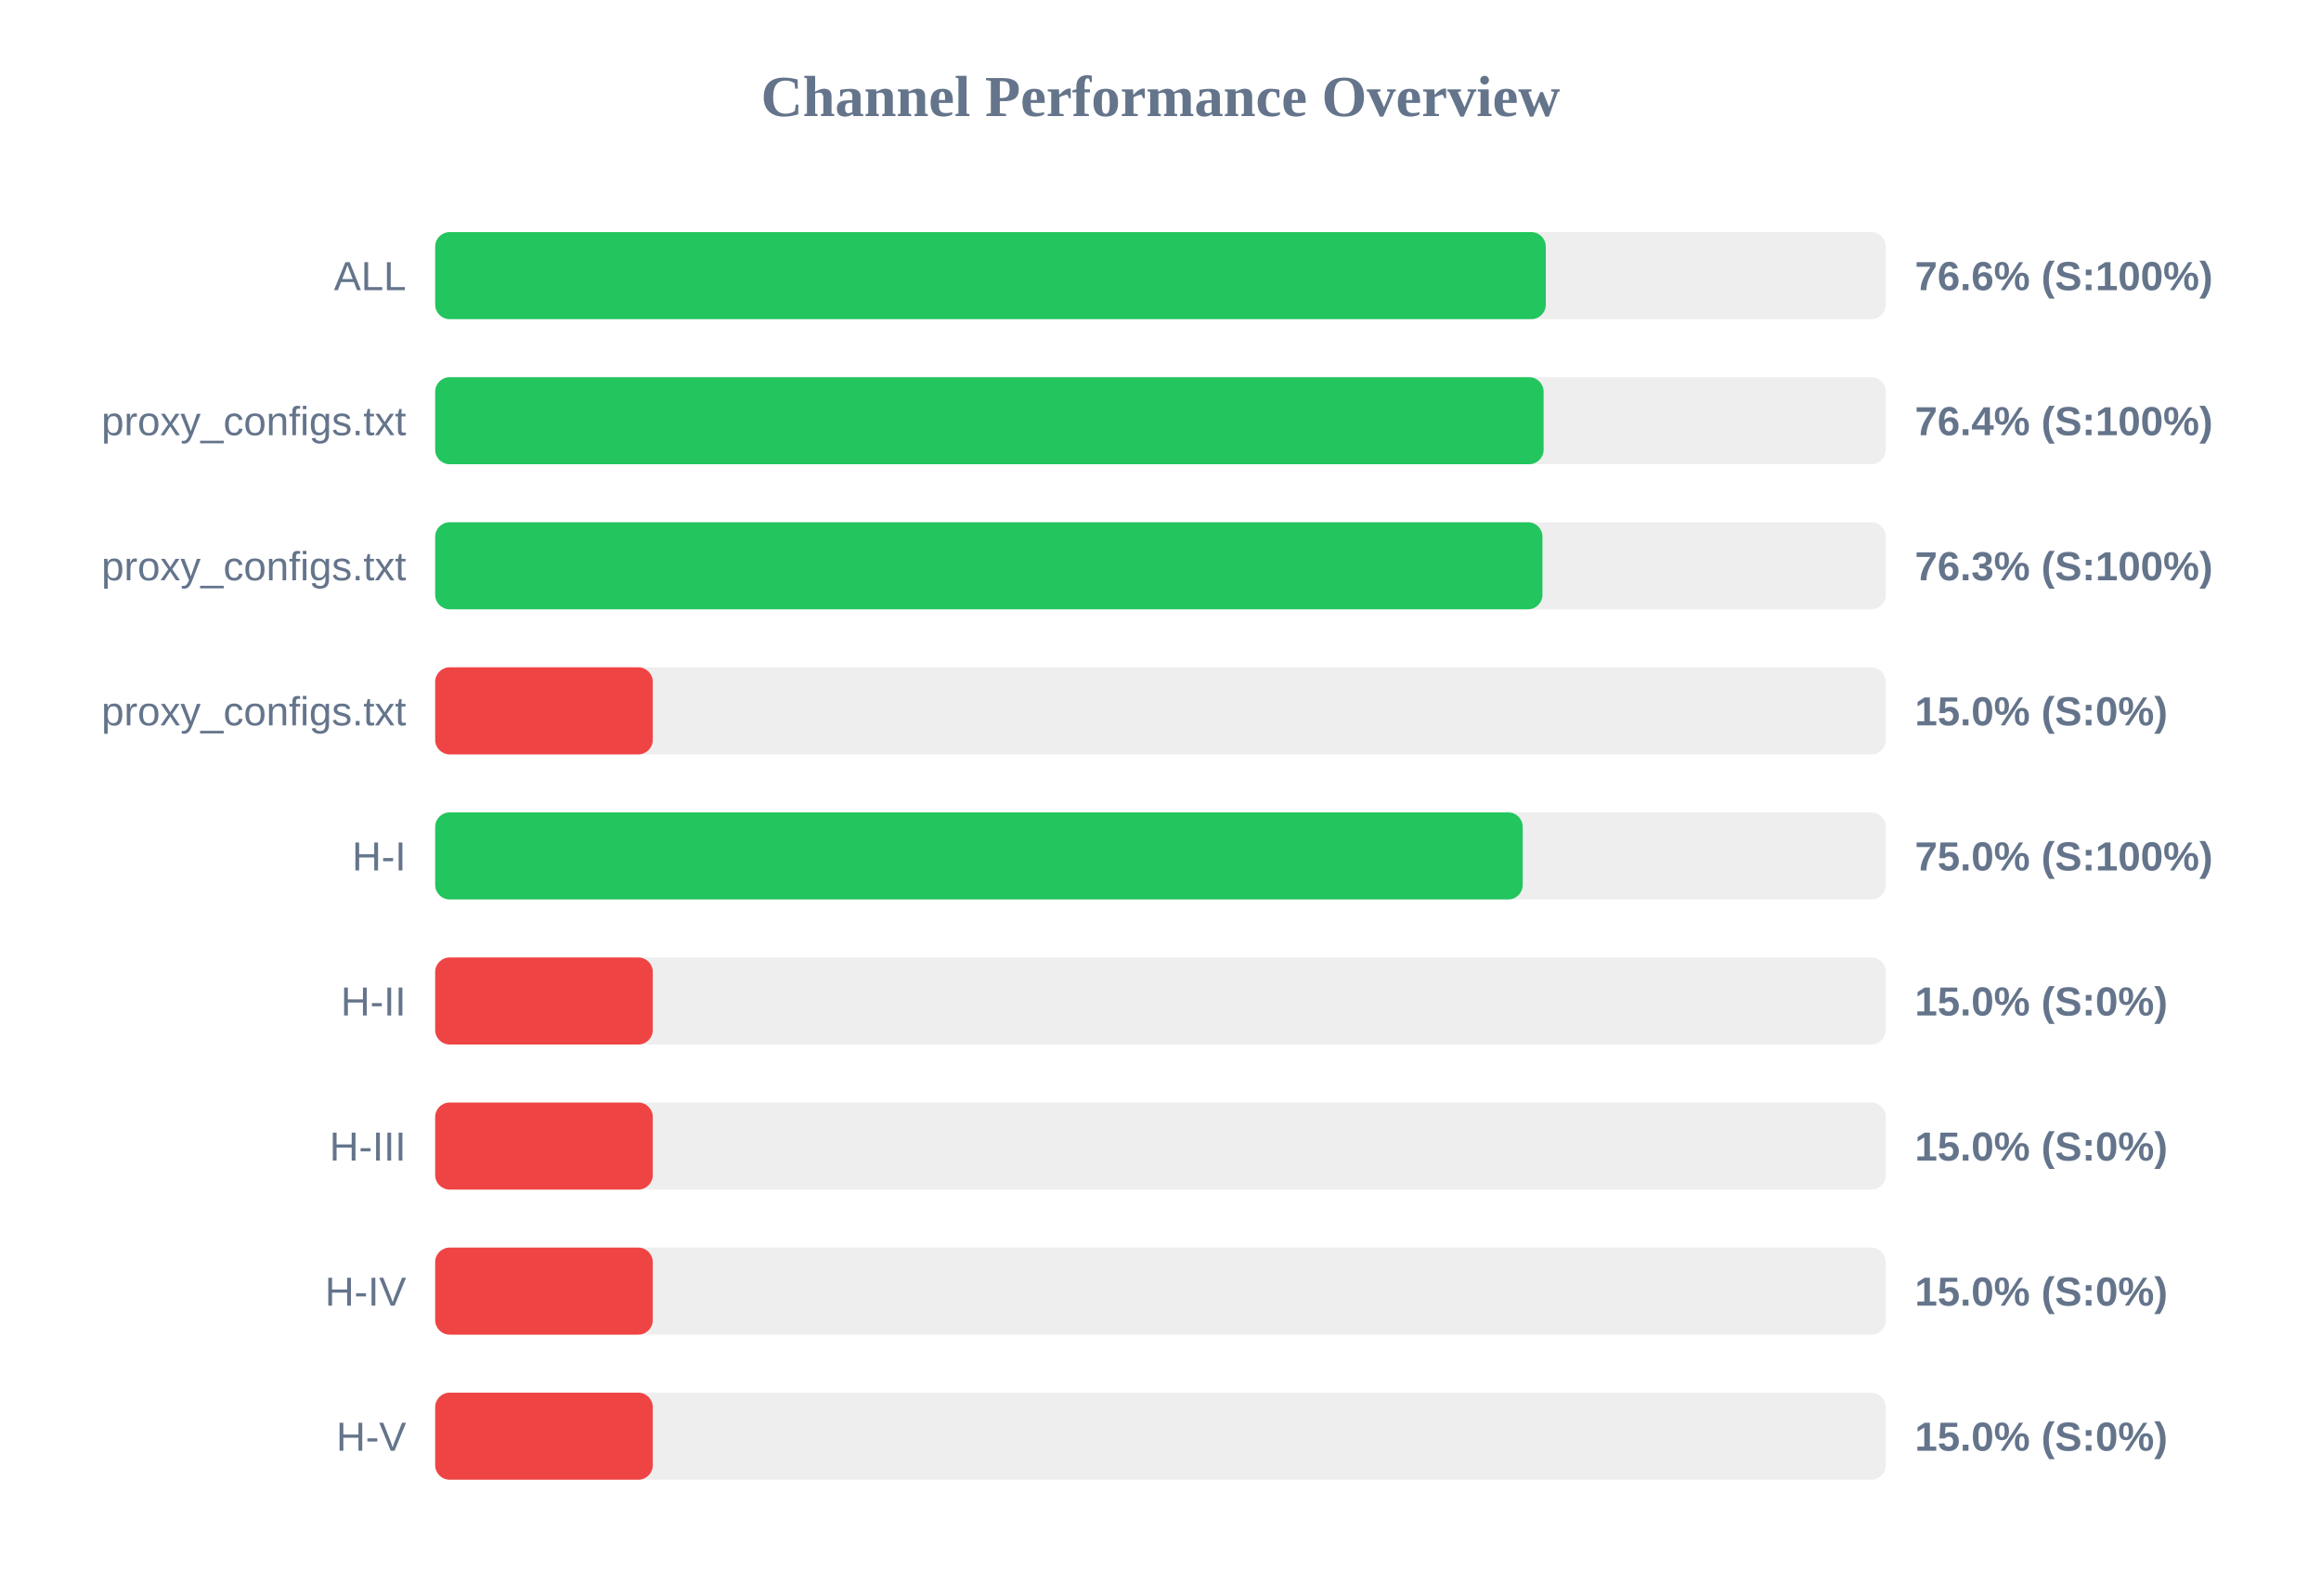
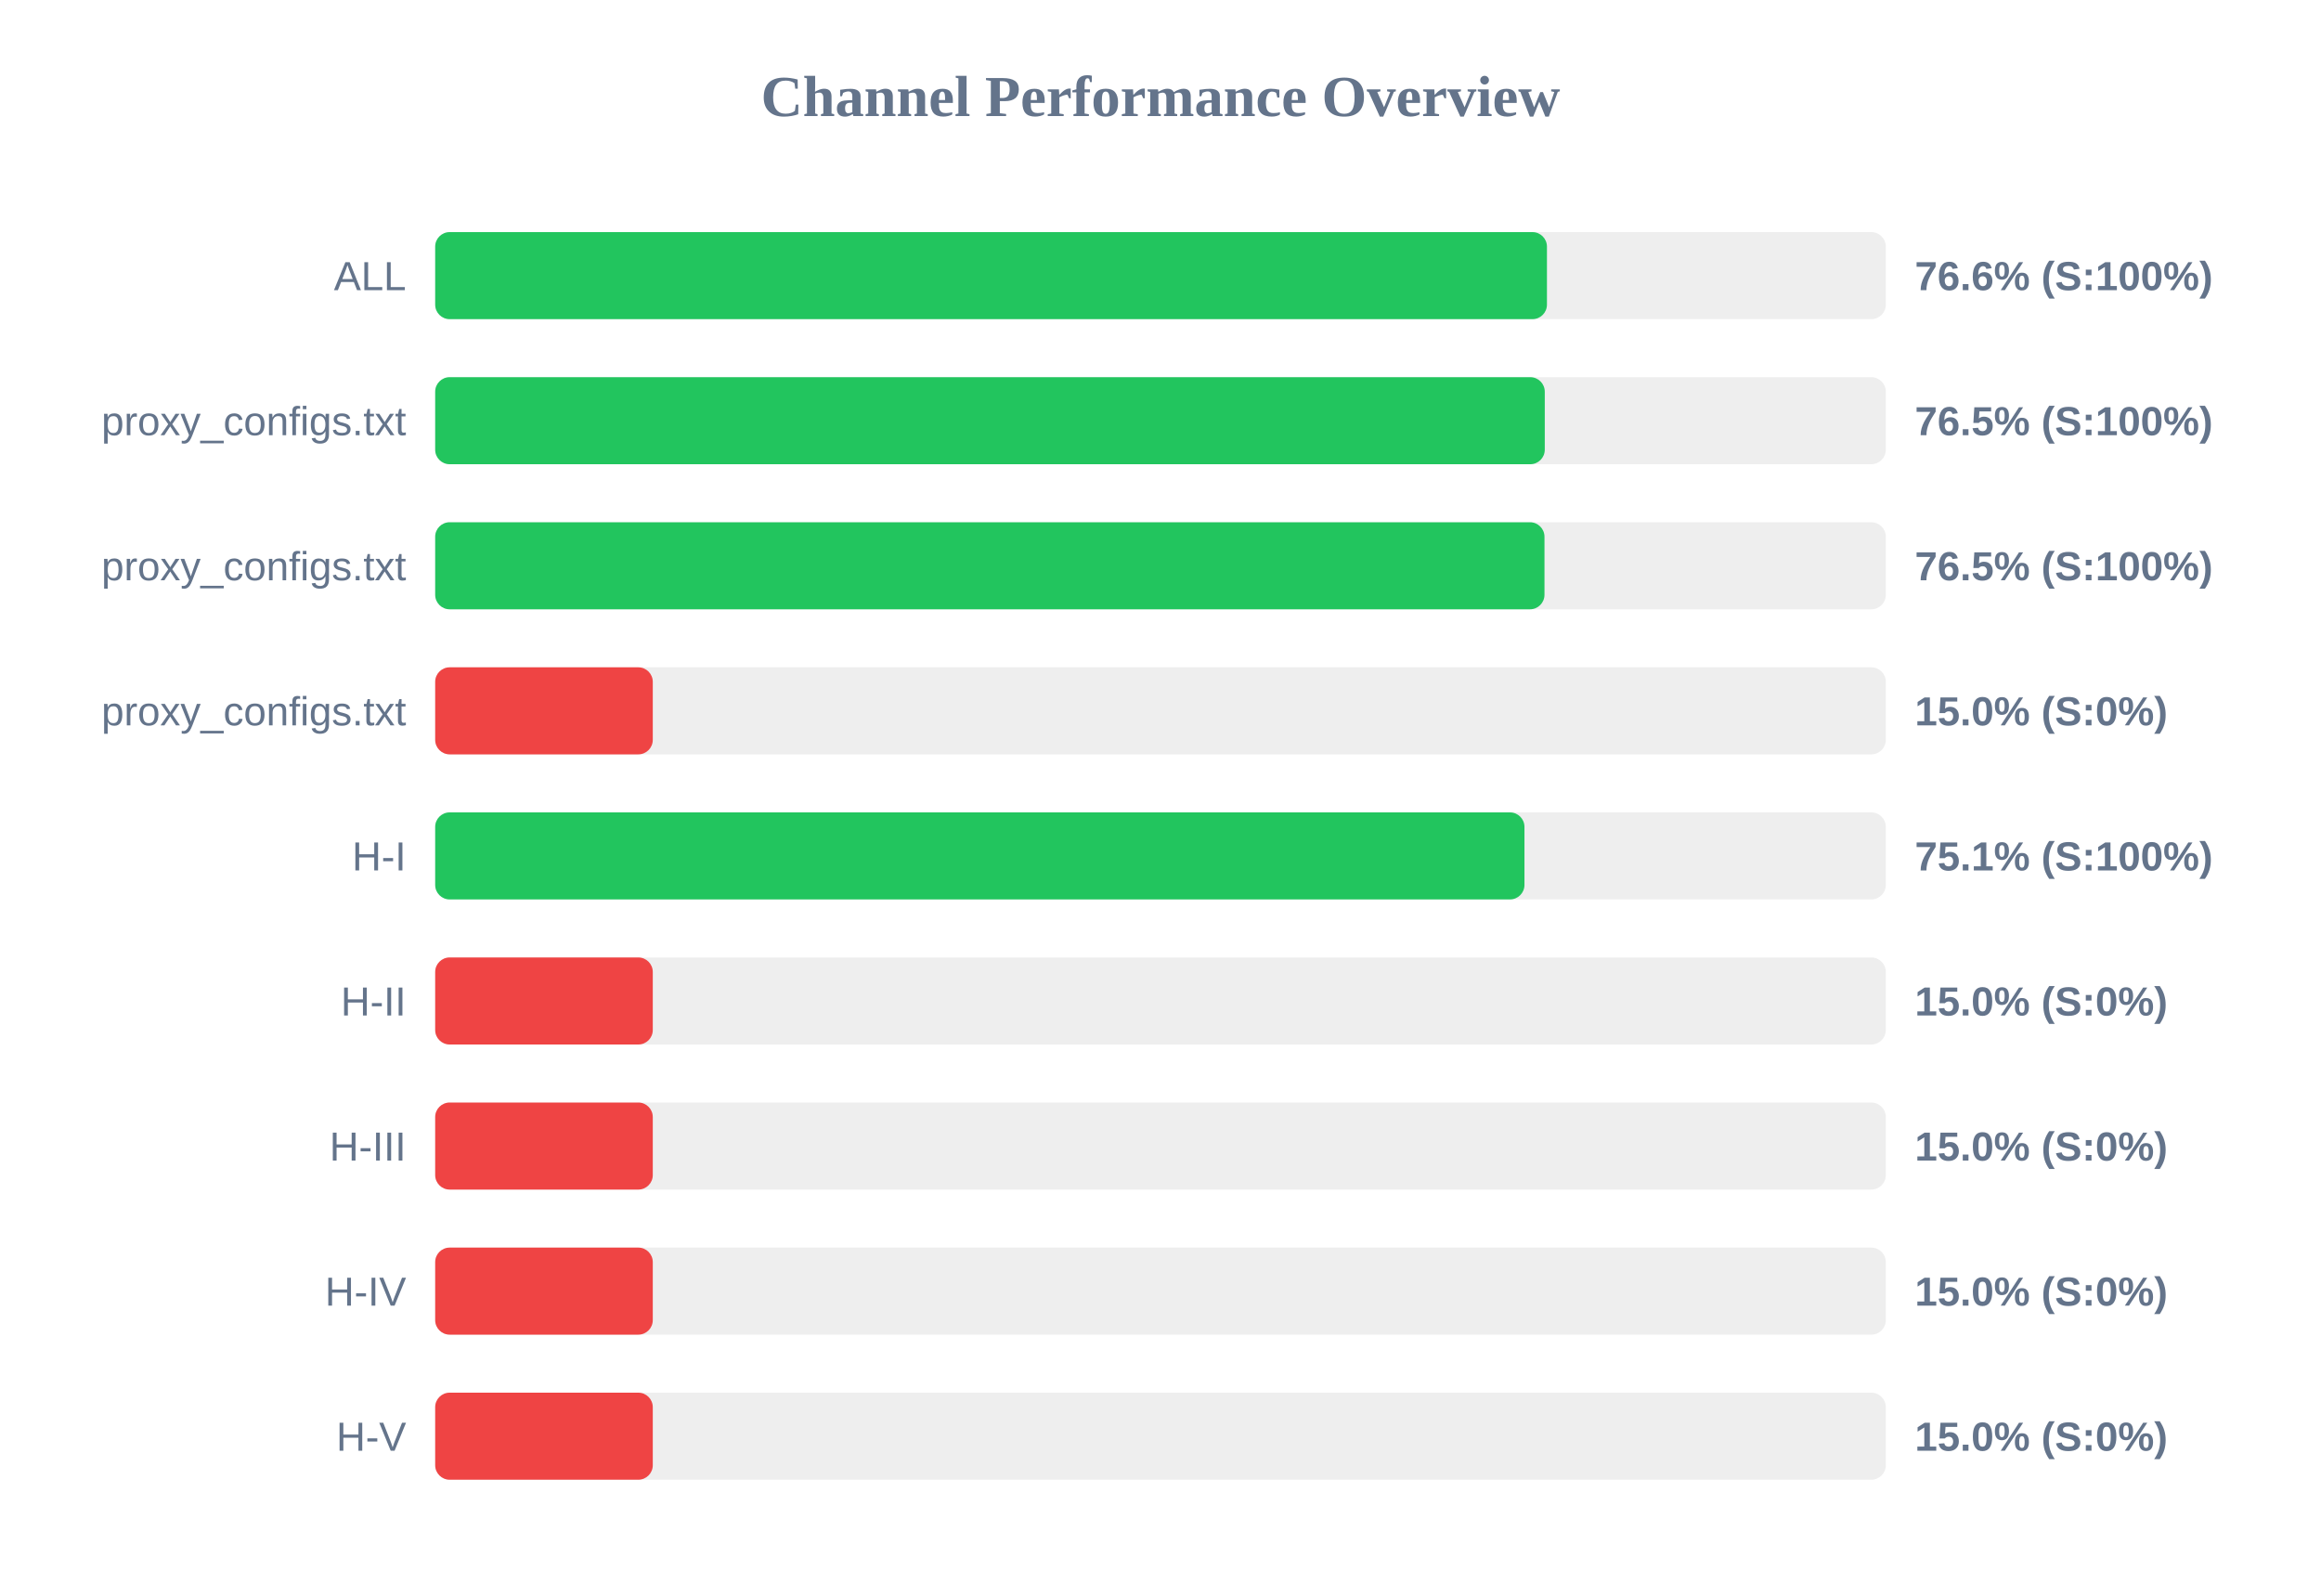
<svg xmlns="http://www.w3.org/2000/svg" width="800" height="550" version="1.1">
  <style>
        .row { font: 14px Arial; fill: #64748b; }
        .score { font: bold 14px Arial; fill: #64748b; }
    </style>
  <text x="400" y="40" text-anchor="middle" font-size="20px" font-weight="bold" fill="#64748b">Channel Performance Overview</text>
  <rect x="150" y="80" width="500" height="30" fill="#eee" rx="5" />
-   <rect x="150" y="80" width="382.8" height="30" fill="#22c55e" rx="5" />
+   <rect x="150" y="80" width="383.2" height="30" fill="#22c55e" rx="5" />
  <text x="140" y="100" text-anchor="end" class="row">ALL</text>
  <text x="660" y="100" text-anchor="start" class="score">76.6% (S:100%)</text>
  <rect x="150" y="130" width="500" height="30" fill="#eee" rx="5" />
-   <rect x="150" y="130" width="382.05" height="30" fill="#22c55e" rx="5" />
+   <rect x="150" y="130" width="382.45" height="30" fill="#22c55e" rx="5" />
  <text x="140" y="150" text-anchor="end" class="row">proxy_configs.txt</text>
-   <text x="660" y="150" text-anchor="start" class="score">76.4% (S:100%)</text>
+   <text x="660" y="150" text-anchor="start" class="score">76.5% (S:100%)</text>
  <rect x="150" y="180" width="500" height="30" fill="#eee" rx="5" />
-   <rect x="150" y="180" width="381.65" height="30" fill="#22c55e" rx="5" />
+   <rect x="150" y="180" width="382.35" height="30" fill="#22c55e" rx="5" />
  <text x="140" y="200" text-anchor="end" class="row">proxy_configs.txt</text>
-   <text x="660" y="200" text-anchor="start" class="score">76.3% (S:100%)</text>
+   <text x="660" y="200" text-anchor="start" class="score">76.5% (S:100%)</text>
  <rect x="150" y="230" width="500" height="30" fill="#eee" rx="5" />
  <rect x="150" y="230" width="75.0" height="30" fill="#ef4444" rx="5" />
  <text x="140" y="250" text-anchor="end" class="row">proxy_configs.txt</text>
  <text x="660" y="250" text-anchor="start" class="score">15.0% (S:0%)</text>
  <rect x="150" y="280" width="500" height="30" fill="#eee" rx="5" />
-   <rect x="150" y="280" width="374.85" height="30" fill="#22c55e" rx="5" />
+   <rect x="150" y="280" width="375.45" height="30" fill="#22c55e" rx="5" />
  <text x="140" y="300" text-anchor="end" class="row">H-I</text>
-   <text x="660" y="300" text-anchor="start" class="score">75.0% (S:100%)</text>
+   <text x="660" y="300" text-anchor="start" class="score">75.1% (S:100%)</text>
  <rect x="150" y="330" width="500" height="30" fill="#eee" rx="5" />
  <rect x="150" y="330" width="75.0" height="30" fill="#ef4444" rx="5" />
  <text x="140" y="350" text-anchor="end" class="row">H-II</text>
  <text x="660" y="350" text-anchor="start" class="score">15.0% (S:0%)</text>
  <rect x="150" y="380" width="500" height="30" fill="#eee" rx="5" />
  <rect x="150" y="380" width="75.0" height="30" fill="#ef4444" rx="5" />
  <text x="140" y="400" text-anchor="end" class="row">H-III</text>
  <text x="660" y="400" text-anchor="start" class="score">15.0% (S:0%)</text>
  <rect x="150" y="430" width="500" height="30" fill="#eee" rx="5" />
  <rect x="150" y="430" width="75.0" height="30" fill="#ef4444" rx="5" />
  <text x="140" y="450" text-anchor="end" class="row">H-IV</text>
  <text x="660" y="450" text-anchor="start" class="score">15.0% (S:0%)</text>
  <rect x="150" y="480" width="500" height="30" fill="#eee" rx="5" />
  <rect x="150" y="480" width="75.0" height="30" fill="#ef4444" rx="5" />
  <text x="140" y="500" text-anchor="end" class="row">H-V</text>
  <text x="660" y="500" text-anchor="start" class="score">15.0% (S:0%)</text>
</svg>
